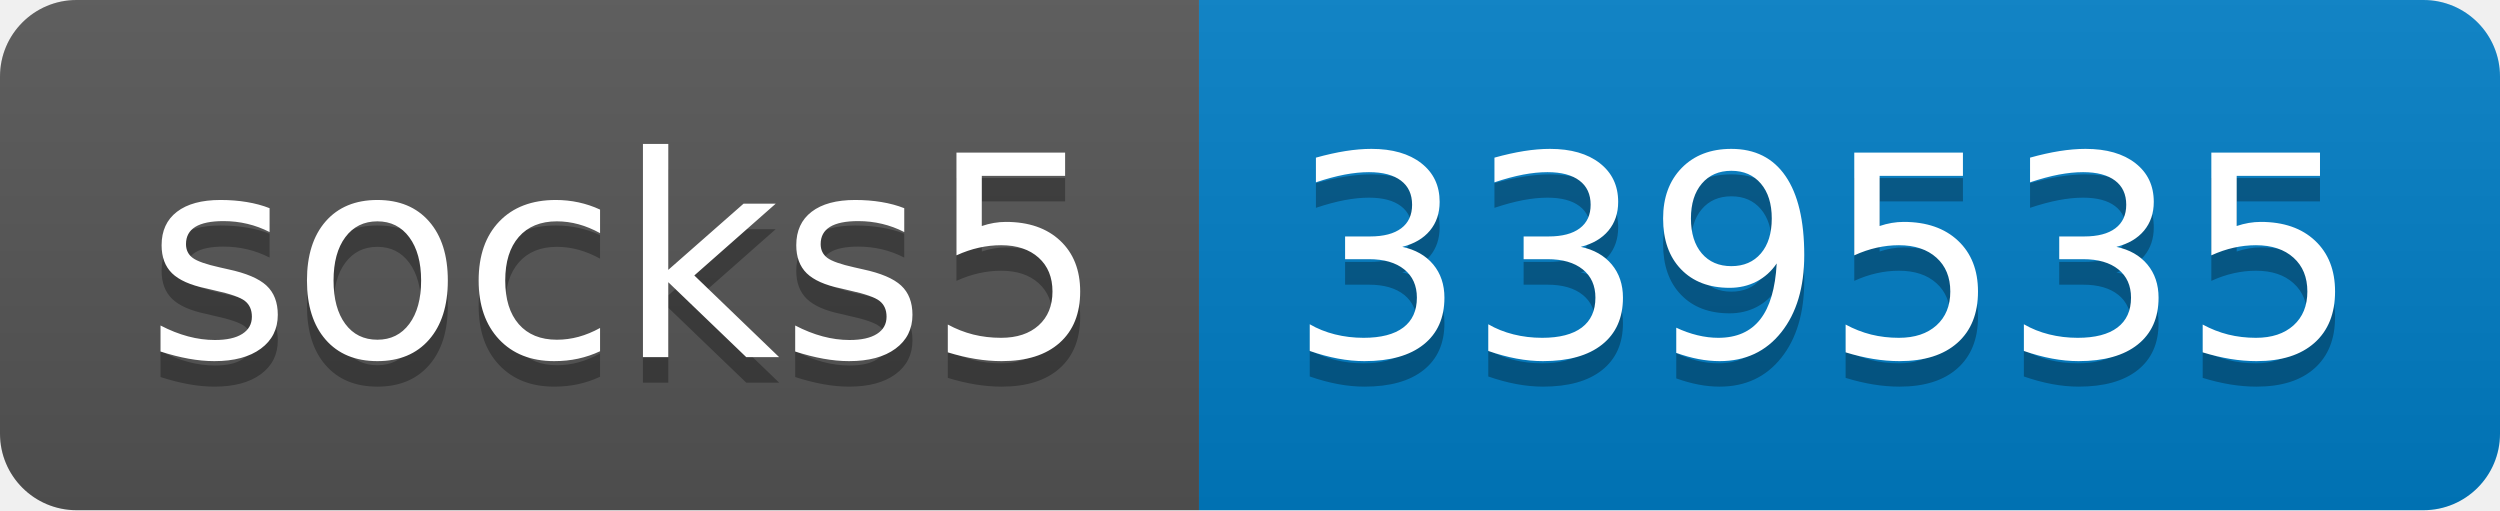
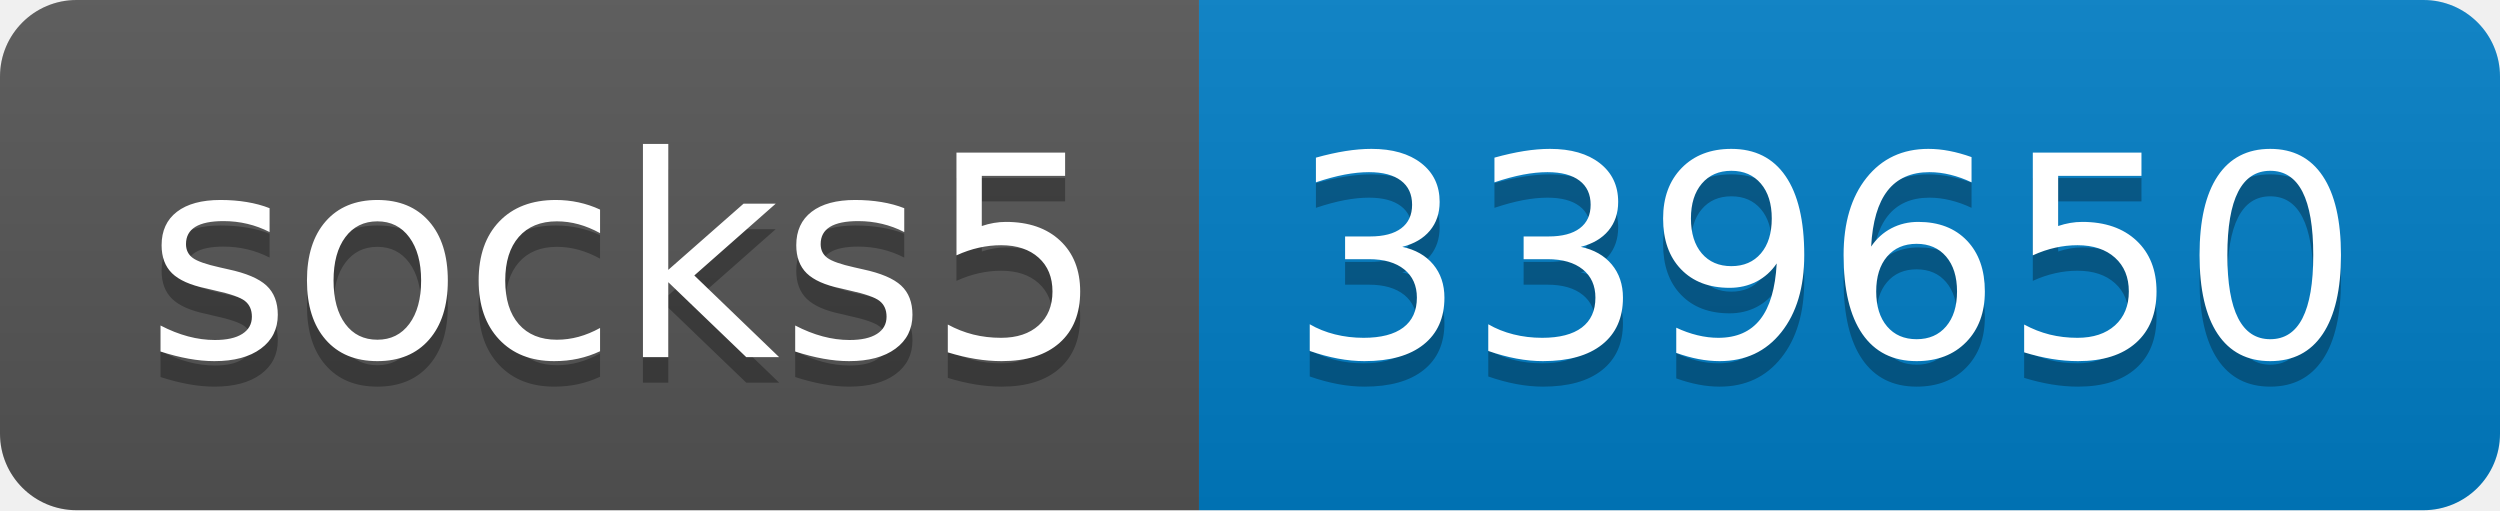
- <svg xmlns="http://www.w3.org/2000/svg" width="98" height="20" role="img" aria-label="socks5: 339535">
+ <svg xmlns="http://www.w3.org/2000/svg" width="98" height="20" role="img" aria-label="socks5: 339650">
  <linearGradient id="s" x2="0" y2="100%">
    <stop offset="0" stop-color="#bbb" stop-opacity=".1" />
    <stop offset="1" stop-opacity=".1" />
  </linearGradient>
  <clipPath id="r">
    <rect width="98" height="20" rx="3" fill="#fff" />
  </clipPath>
  <g clip-path="url(#r)">
    <rect width="47" height="20" fill="#555" />
    <rect x="47" width="51" height="20" fill="#007ec6" />
    <rect width="98" height="20" fill="url(#s)" />
  </g>
  <g fill="#fff" text-anchor="middle" font-family="Verdana,Geneva,DejaVu Sans,sans-serif" text-rendering="geometricPrecision" font-size="110">
    <text aria-hidden="true" x="245" y="150" fill="#010101" fill-opacity=".3" transform="scale(.1)" textLength="370">socks5</text>
    <text x="245" y="140" transform="scale(.1)" fill="#fff" textLength="370">socks5</text>
-     <text aria-hidden="true" x="715" y="150" fill="#010101" fill-opacity=".3" transform="scale(.1)" textLength="410">339535</text>
-     <text x="715" y="140" transform="scale(.1)" fill="#fff" textLength="410">339535</text>
+     <text aria-hidden="true" x="715" y="150" fill="#010101" fill-opacity=".3" transform="scale(.1)" textLength="410">339650</text>
+     <text x="715" y="140" transform="scale(.1)" fill="#fff" textLength="410">339650</text>
  </g>
</svg>
